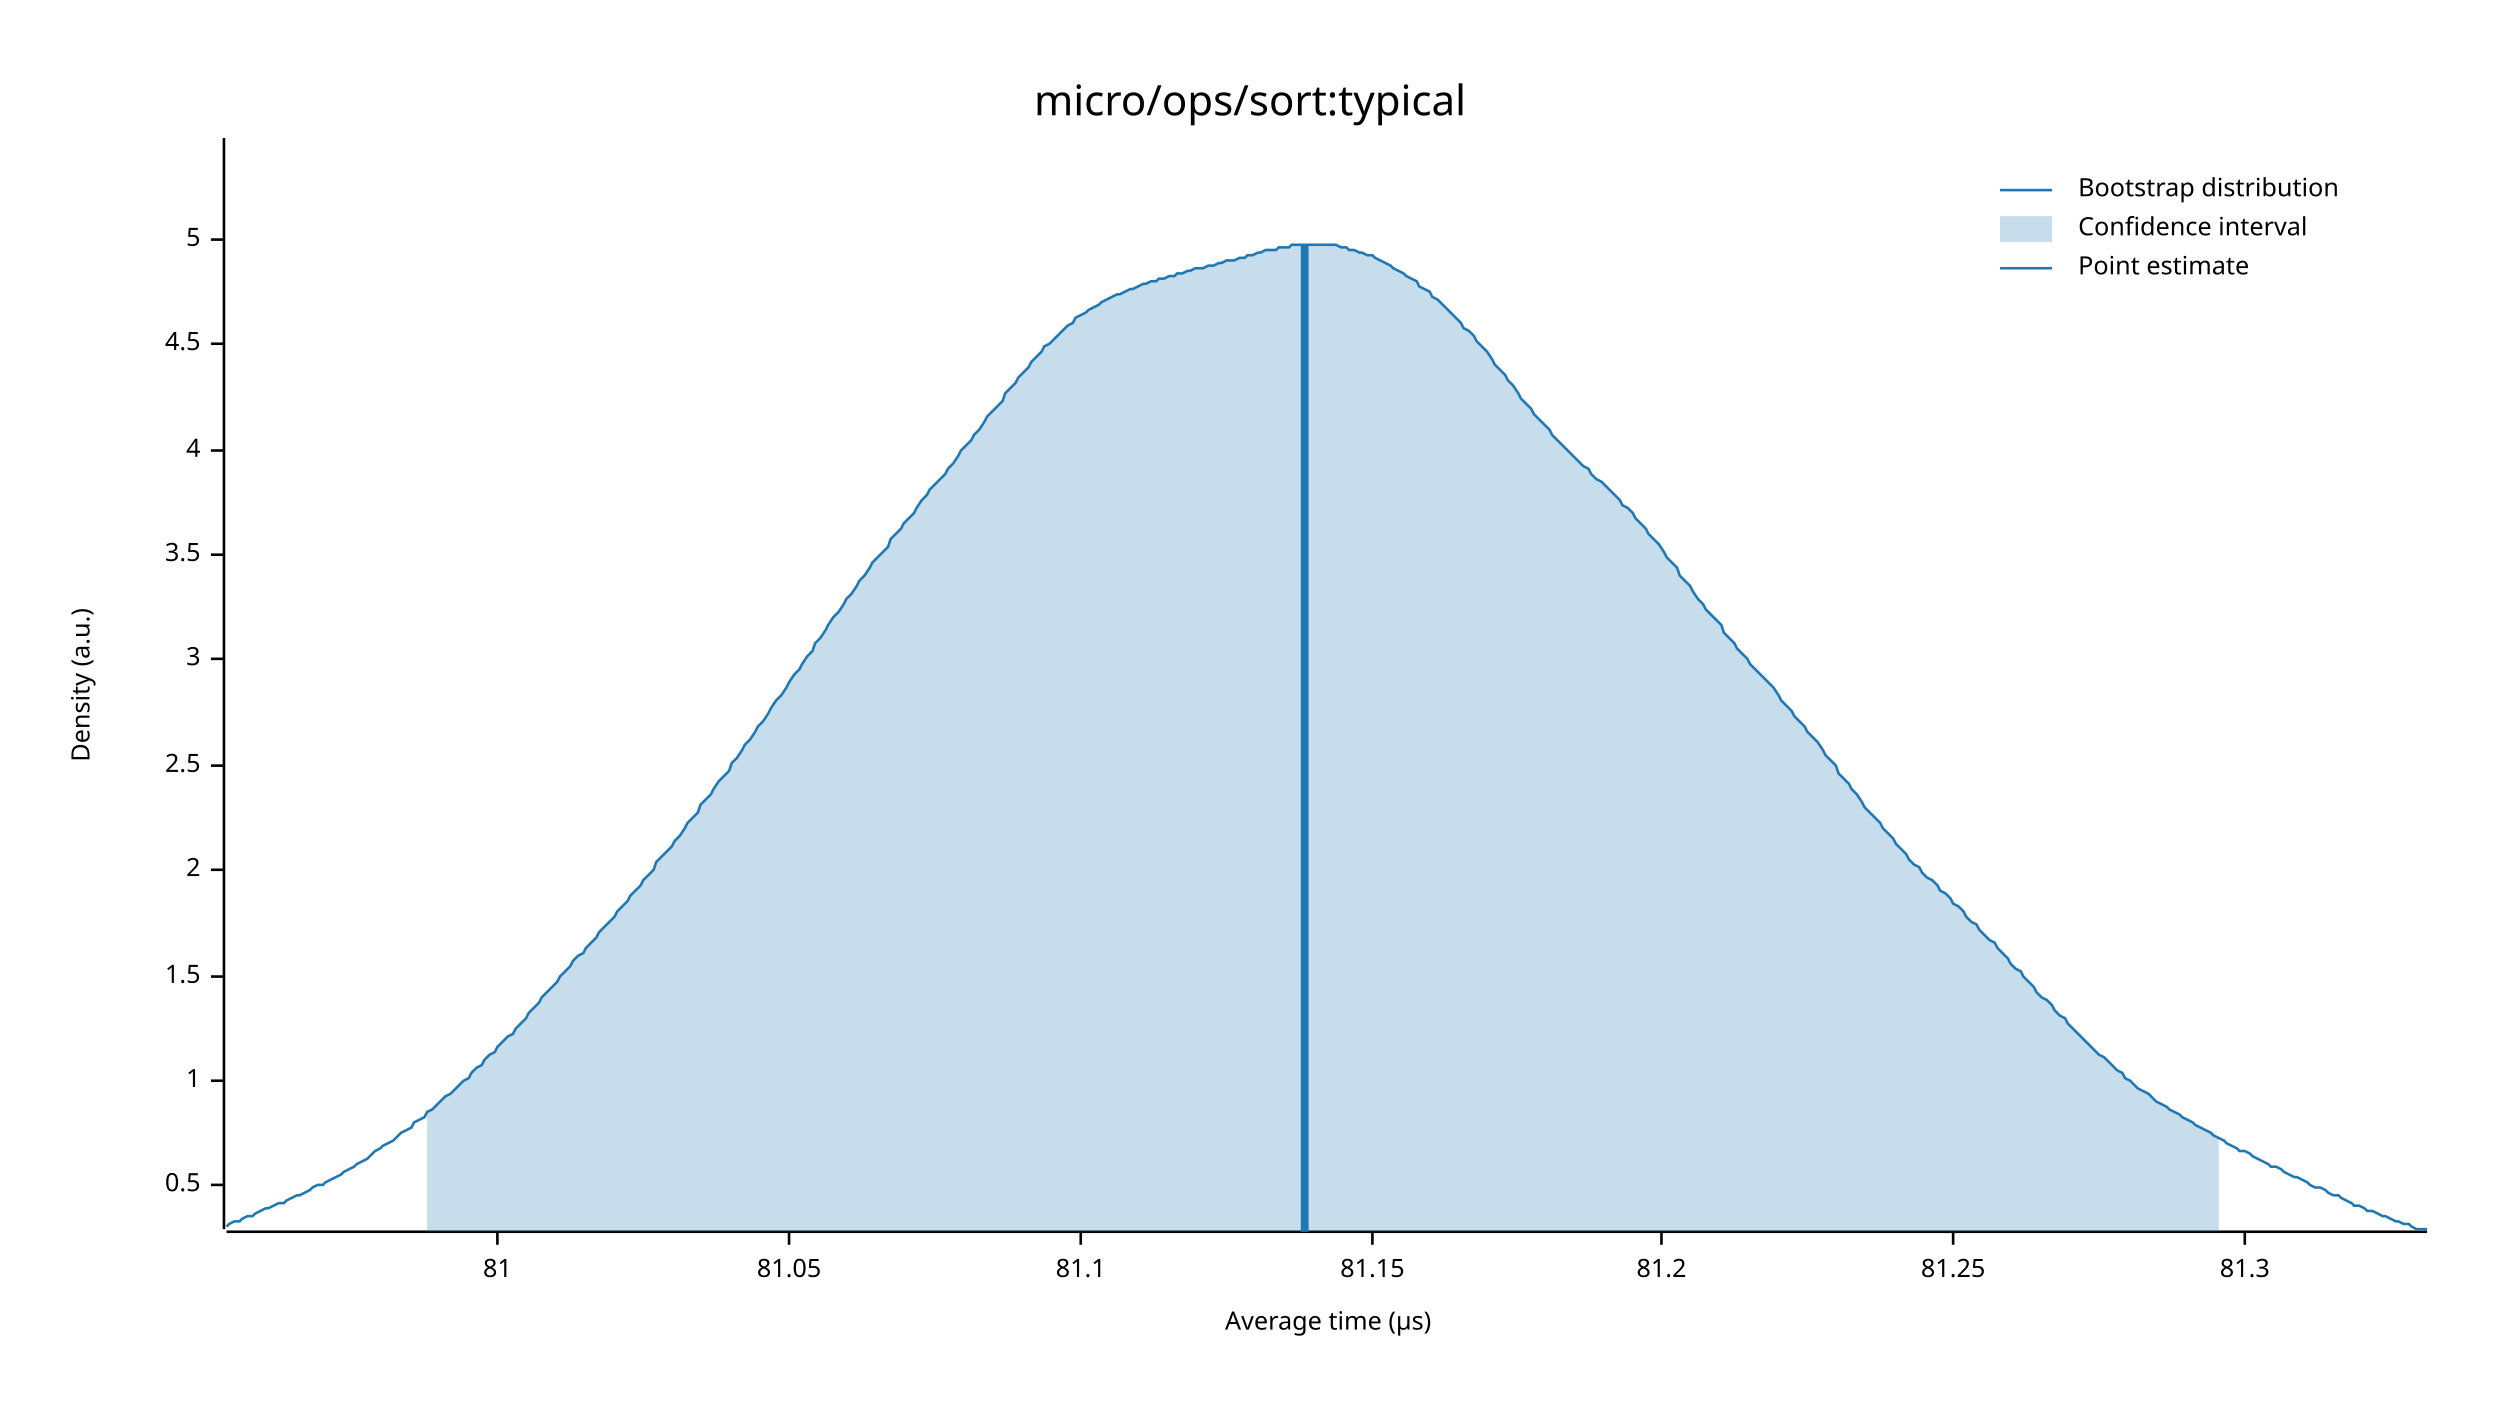
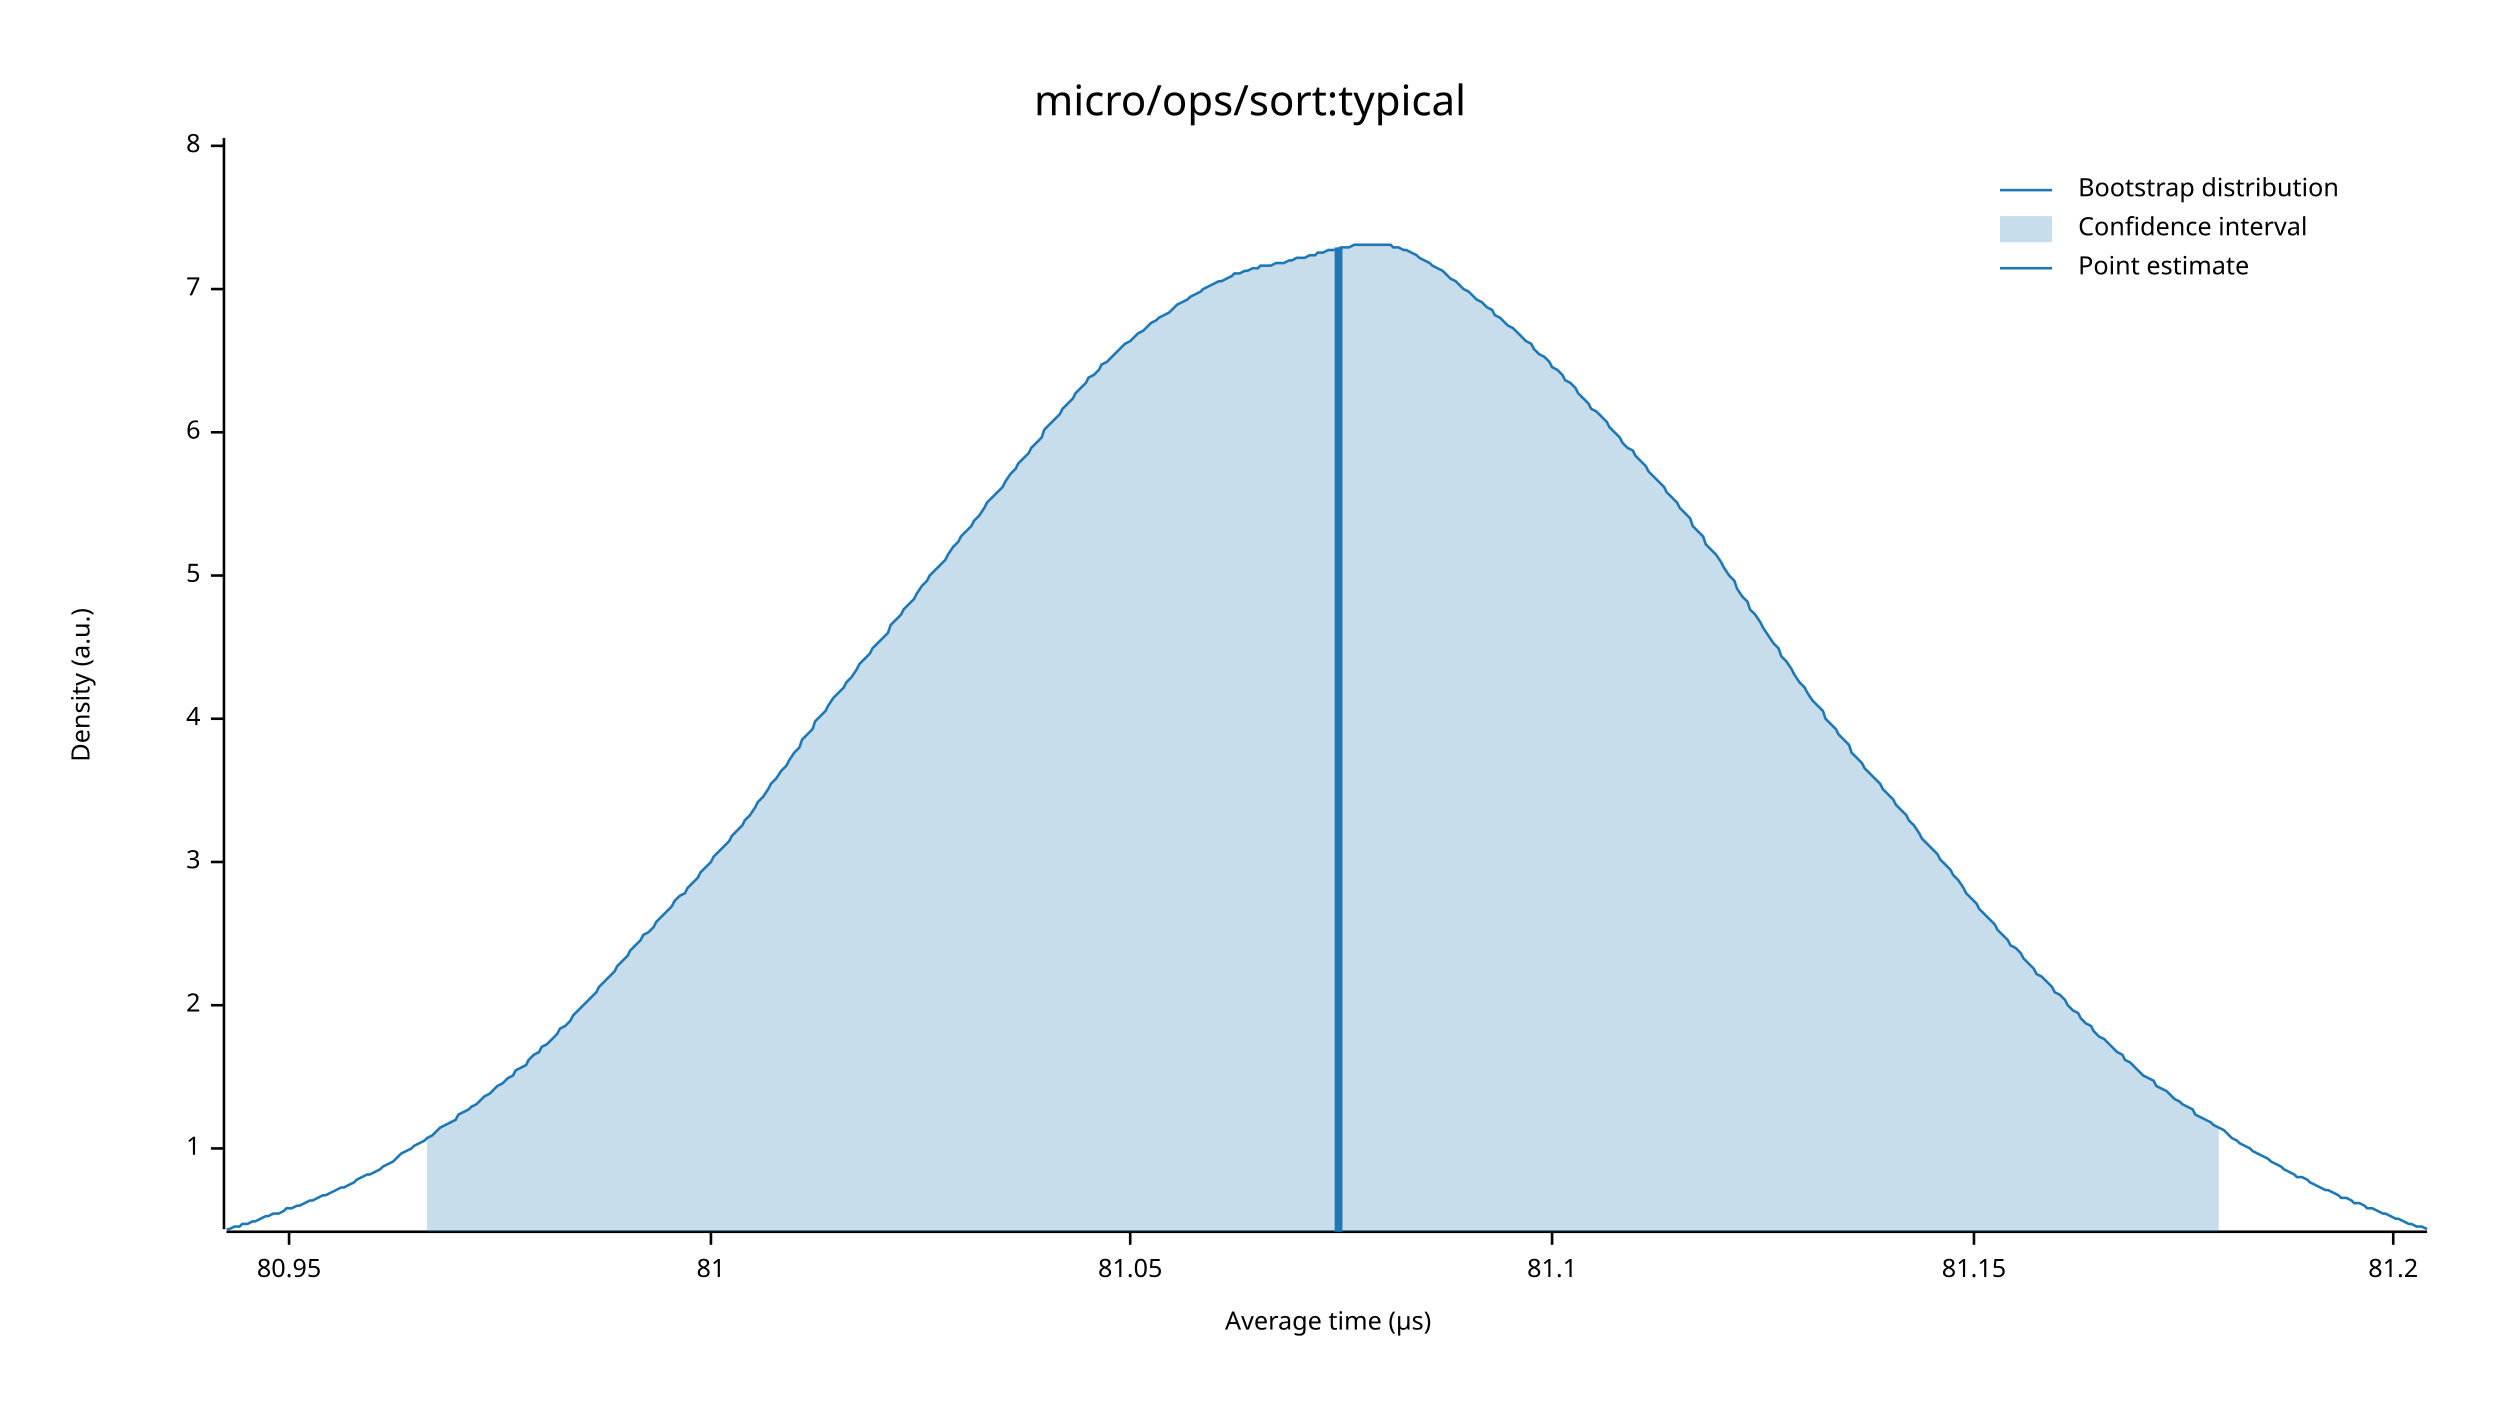
<svg xmlns="http://www.w3.org/2000/svg" width="960" height="540" viewBox="0 0 960 540">
  <text x="480" y="32" dy="0.76em" text-anchor="middle" font-family="sans-serif" font-size="16.129" opacity="1" fill="#000000">
micro/ops/sort:typical
</text>
  <text x="27" y="263" dy="0.76em" text-anchor="middle" font-family="sans-serif" font-size="9.677" opacity="1" fill="#000000" transform="rotate(270, 27, 263)">
Density (a.u.)
</text>
  <text x="510" y="513" dy="-0.5ex" text-anchor="middle" font-family="sans-serif" font-size="9.677" opacity="1" fill="#000000">
Average time (µs)
</text>
  <polyline fill="none" opacity="1" stroke="#000000" stroke-width="1" points="86,53 86,472 " />
-   <text x="77" y="455" dy="0.5ex" text-anchor="end" font-family="sans-serif" font-size="9.677" opacity="1" fill="#000000">
- 0.5
- </text>
-   <polyline fill="none" opacity="1" stroke="#000000" stroke-width="1" points="81,455 86,455 " />
-   <text x="77" y="415" dy="0.5ex" text-anchor="end" font-family="sans-serif" font-size="9.677" opacity="1" fill="#000000">
+   <text x="77" y="441" dy="0.5ex" text-anchor="end" font-family="sans-serif" font-size="9.677" opacity="1" fill="#000000">
1
</text>
-   <polyline fill="none" opacity="1" stroke="#000000" stroke-width="1" points="81,415 86,415 " />
-   <text x="77" y="375" dy="0.5ex" text-anchor="end" font-family="sans-serif" font-size="9.677" opacity="1" fill="#000000">
- 1.5
- </text>
-   <polyline fill="none" opacity="1" stroke="#000000" stroke-width="1" points="81,375 86,375 " />
-   <text x="77" y="334" dy="0.5ex" text-anchor="end" font-family="sans-serif" font-size="9.677" opacity="1" fill="#000000">
+   <polyline fill="none" opacity="1" stroke="#000000" stroke-width="1" points="81,441 86,441 " />
+   <text x="77" y="386" dy="0.5ex" text-anchor="end" font-family="sans-serif" font-size="9.677" opacity="1" fill="#000000">
2
</text>
-   <polyline fill="none" opacity="1" stroke="#000000" stroke-width="1" points="81,334 86,334 " />
-   <text x="77" y="294" dy="0.5ex" text-anchor="end" font-family="sans-serif" font-size="9.677" opacity="1" fill="#000000">
- 2.5
- </text>
-   <polyline fill="none" opacity="1" stroke="#000000" stroke-width="1" points="81,294 86,294 " />
-   <text x="77" y="253" dy="0.5ex" text-anchor="end" font-family="sans-serif" font-size="9.677" opacity="1" fill="#000000">
+   <polyline fill="none" opacity="1" stroke="#000000" stroke-width="1" points="81,386 86,386 " />
+   <text x="77" y="331" dy="0.5ex" text-anchor="end" font-family="sans-serif" font-size="9.677" opacity="1" fill="#000000">
3
</text>
-   <polyline fill="none" opacity="1" stroke="#000000" stroke-width="1" points="81,253 86,253 " />
-   <text x="77" y="213" dy="0.5ex" text-anchor="end" font-family="sans-serif" font-size="9.677" opacity="1" fill="#000000">
- 3.5
- </text>
-   <polyline fill="none" opacity="1" stroke="#000000" stroke-width="1" points="81,213 86,213 " />
-   <text x="77" y="173" dy="0.5ex" text-anchor="end" font-family="sans-serif" font-size="9.677" opacity="1" fill="#000000">
+   <polyline fill="none" opacity="1" stroke="#000000" stroke-width="1" points="81,331 86,331 " />
+   <text x="77" y="276" dy="0.5ex" text-anchor="end" font-family="sans-serif" font-size="9.677" opacity="1" fill="#000000">
4
</text>
-   <polyline fill="none" opacity="1" stroke="#000000" stroke-width="1" points="81,173 86,173 " />
-   <text x="77" y="132" dy="0.5ex" text-anchor="end" font-family="sans-serif" font-size="9.677" opacity="1" fill="#000000">
- 4.5
- </text>
-   <polyline fill="none" opacity="1" stroke="#000000" stroke-width="1" points="81,132 86,132 " />
-   <text x="77" y="92" dy="0.5ex" text-anchor="end" font-family="sans-serif" font-size="9.677" opacity="1" fill="#000000">
+   <polyline fill="none" opacity="1" stroke="#000000" stroke-width="1" points="81,276 86,276 " />
+   <text x="77" y="221" dy="0.5ex" text-anchor="end" font-family="sans-serif" font-size="9.677" opacity="1" fill="#000000">
5
</text>
-   <polyline fill="none" opacity="1" stroke="#000000" stroke-width="1" points="81,92 86,92 " />
+   <polyline fill="none" opacity="1" stroke="#000000" stroke-width="1" points="81,221 86,221 " />
+   <text x="77" y="166" dy="0.5ex" text-anchor="end" font-family="sans-serif" font-size="9.677" opacity="1" fill="#000000">
+ 6
+ </text>
+   <polyline fill="none" opacity="1" stroke="#000000" stroke-width="1" points="81,166 86,166 " />
+   <text x="77" y="111" dy="0.5ex" text-anchor="end" font-family="sans-serif" font-size="9.677" opacity="1" fill="#000000">
+ 7
+ </text>
+   <polyline fill="none" opacity="1" stroke="#000000" stroke-width="1" points="81,111 86,111 " />
+   <text x="77" y="56" dy="0.5ex" text-anchor="end" font-family="sans-serif" font-size="9.677" opacity="1" fill="#000000">
+ 8
+ </text>
+   <polyline fill="none" opacity="1" stroke="#000000" stroke-width="1" points="81,56 86,56 " />
  <polyline fill="none" opacity="1" stroke="#000000" stroke-width="1" points="87,473 932,473 " />
-   <text x="191" y="483" dy="0.76em" text-anchor="middle" font-family="sans-serif" font-size="9.677" opacity="1" fill="#000000">
+   <text x="111" y="483" dy="0.76em" text-anchor="middle" font-family="sans-serif" font-size="9.677" opacity="1" fill="#000000">
+ 80.95
+ </text>
+   <polyline fill="none" opacity="1" stroke="#000000" stroke-width="1" points="111,473 111,478 " />
+   <text x="273" y="483" dy="0.76em" text-anchor="middle" font-family="sans-serif" font-size="9.677" opacity="1" fill="#000000">
81
</text>
-   <polyline fill="none" opacity="1" stroke="#000000" stroke-width="1" points="191,473 191,478 " />
-   <text x="303" y="483" dy="0.76em" text-anchor="middle" font-family="sans-serif" font-size="9.677" opacity="1" fill="#000000">
+   <polyline fill="none" opacity="1" stroke="#000000" stroke-width="1" points="273,473 273,478 " />
+   <text x="434" y="483" dy="0.76em" text-anchor="middle" font-family="sans-serif" font-size="9.677" opacity="1" fill="#000000">
81.05
</text>
-   <polyline fill="none" opacity="1" stroke="#000000" stroke-width="1" points="303,473 303,478 " />
-   <text x="415" y="483" dy="0.76em" text-anchor="middle" font-family="sans-serif" font-size="9.677" opacity="1" fill="#000000">
+   <polyline fill="none" opacity="1" stroke="#000000" stroke-width="1" points="434,473 434,478 " />
+   <text x="596" y="483" dy="0.76em" text-anchor="middle" font-family="sans-serif" font-size="9.677" opacity="1" fill="#000000">
81.1
</text>
-   <polyline fill="none" opacity="1" stroke="#000000" stroke-width="1" points="415,473 415,478 " />
-   <text x="527" y="483" dy="0.76em" text-anchor="middle" font-family="sans-serif" font-size="9.677" opacity="1" fill="#000000">
+   <polyline fill="none" opacity="1" stroke="#000000" stroke-width="1" points="596,473 596,478 " />
+   <text x="758" y="483" dy="0.76em" text-anchor="middle" font-family="sans-serif" font-size="9.677" opacity="1" fill="#000000">
81.15
</text>
-   <polyline fill="none" opacity="1" stroke="#000000" stroke-width="1" points="527,473 527,478 " />
-   <text x="638" y="483" dy="0.76em" text-anchor="middle" font-family="sans-serif" font-size="9.677" opacity="1" fill="#000000">
+   <polyline fill="none" opacity="1" stroke="#000000" stroke-width="1" points="758,473 758,478 " />
+   <text x="919" y="483" dy="0.76em" text-anchor="middle" font-family="sans-serif" font-size="9.677" opacity="1" fill="#000000">
81.2
</text>
-   <polyline fill="none" opacity="1" stroke="#000000" stroke-width="1" points="638,473 638,478 " />
-   <text x="750" y="483" dy="0.76em" text-anchor="middle" font-family="sans-serif" font-size="9.677" opacity="1" fill="#000000">
- 81.25
- </text>
-   <polyline fill="none" opacity="1" stroke="#000000" stroke-width="1" points="750,473 750,478 " />
-   <text x="862" y="483" dy="0.76em" text-anchor="middle" font-family="sans-serif" font-size="9.677" opacity="1" fill="#000000">
- 81.3
- </text>
-   <polyline fill="none" opacity="1" stroke="#000000" stroke-width="1" points="862,473 862,478 " />
-   <polyline fill="none" opacity="1" stroke="#1F78B4" stroke-width="1" points="87,471 88,470 90,469 92,469 93,468 95,467 97,467 98,466 100,465 102,464 103,464 105,463 107,462 109,462 110,461 112,460 114,459 115,459 117,458 119,457 120,456 122,455 124,455 125,454 127,453 129,452 131,451 132,450 134,449 136,448 137,447 139,446 141,445 142,444 144,442 146,441 147,440 149,439 151,438 153,436 154,435 156,434 158,433 159,431 161,430 163,429 164,427 166,426 168,424 169,423 171,421 173,420 175,418 176,417 178,415 180,414 181,412 183,410 185,409 186,407 188,405 190,404 191,402 193,400 195,398 197,397 198,395 200,393 202,391 203,389 205,387 207,385 208,383 210,381 212,379 214,377 215,375 217,373 219,371 220,369 222,367 224,366 225,364 227,362 229,360 230,358 232,356 234,354 236,352 237,350 239,348 241,346 242,344 244,342 246,340 247,338 249,336 251,334 252,331 254,329 256,327 258,325 259,323 261,321 263,318 264,316 266,314 268,312 269,309 271,307 273,305 274,303 276,300 278,298 280,296 281,293 283,291 285,288 286,286 288,284 290,281 291,279 293,277 295,274 296,272 298,269 300,267 302,264 303,262 305,259 307,257 308,255 310,252 312,250 313,247 315,245 317,242 318,240 320,237 322,235 324,232 325,230 327,228 329,225 330,223 332,221 334,218 335,216 337,214 339,212 341,210 342,207 344,205 346,203 347,201 349,199 351,197 352,195 354,192 356,190 357,188 359,186 361,184 363,182 364,180 366,178 368,175 369,173 371,171 373,169 374,167 376,165 378,162 379,160 381,158 383,156 385,154 386,151 388,149 390,147 391,145 393,143 395,141 396,139 398,137 400,135 401,133 403,132 405,130 407,128 408,127 410,125 412,124 413,122 415,121 417,120 418,119 420,118 422,117 423,116 425,115 427,114 429,113 430,113 432,112 434,111 435,111 437,110 439,109 440,109 442,108 444,108 445,107 447,107 449,106 451,106 452,105 454,105 456,104 457,104 459,103 461,103 462,103 464,102 466,102 468,101 469,101 471,100 473,100 474,100 476,99 478,99 479,98 481,98 483,97 484,97 486,96 488,96 490,96 491,95 493,95 495,95 496,94 498,94 500,94 501,94 503,94 505,94 506,94 508,94 510,94 512,94 513,94 515,95 517,95 518,96 520,96 522,97 523,97 525,98 527,98 528,99 530,100 532,101 534,102 535,103 537,104 539,105 540,106 542,107 544,108 545,110 547,111 549,112 550,114 552,115 554,117 556,119 557,120 559,122 561,124 562,126 564,127 566,129 567,131 569,133 571,135 573,138 574,140 576,142 578,144 579,146 581,148 583,151 584,153 586,155 588,157 589,159 591,161 593,163 595,165 596,167 598,169 600,171 601,172 603,174 605,176 606,177 608,179 610,180 611,182 613,184 615,185 617,187 618,188 620,190 622,192 623,194 625,195 627,197 628,199 630,201 632,203 633,205 635,207 637,209 639,212 640,214 642,216 644,218 645,221 647,223 649,225 650,227 652,230 654,232 655,234 657,236 659,238 661,240 662,243 664,245 666,247 667,249 669,251 671,253 672,255 674,257 676,259 677,260 679,262 681,264 683,267 684,269 686,271 688,273 689,275 691,277 693,279 694,281 696,283 698,285 700,288 701,290 703,292 705,294 706,297 708,299 710,301 711,303 713,305 715,308 716,310 718,312 720,314 722,316 723,318 725,320 727,322 728,324 730,326 732,328 733,330 735,332 737,333 738,335 740,337 742,338 744,340 745,342 747,343 749,345 750,347 752,348 754,350 755,352 757,354 759,355 760,357 762,359 764,361 766,362 767,364 769,366 771,368 772,370 774,372 776,373 777,375 779,377 781,379 782,381 784,383 786,384 788,386 789,388 791,390 793,391 794,393 796,395 798,397 799,398 801,400 803,402 804,403 806,405 808,406 810,408 811,409 813,411 815,412 816,414 818,415 820,417 821,418 823,419 825,420 827,422 828,423 830,424 832,425 833,426 835,427 837,428 838,429 840,430 842,431 843,432 845,433 847,434 849,435 850,436 852,437 854,438 855,439 857,440 859,441 860,442 862,442 864,443 865,444 867,445 869,446 871,447 872,448 874,448 876,449 877,450 879,451 881,452 882,452 884,453 886,454 887,455 889,456 891,456 893,457 894,458 896,459 898,459 899,460 901,461 903,462 904,463 906,463 908,464 909,465 911,465 913,466 915,467 916,467 918,468 920,469 921,469 923,470 925,470 926,471 928,472 930,472 932,472 " />
-   <polygon opacity="0.25" fill="#1F78B4" points="164,427 166,426 168,424 169,423 171,421 173,420 175,418 176,417 178,415 180,414 181,412 183,410 185,409 186,407 188,405 190,404 191,402 193,400 195,398 197,397 198,395 200,393 202,391 203,389 205,387 207,385 208,383 210,381 212,379 214,377 215,375 217,373 219,371 220,369 222,367 224,366 225,364 227,362 229,360 230,358 232,356 234,354 236,352 237,350 239,348 241,346 242,344 244,342 246,340 247,338 249,336 251,334 252,331 254,329 256,327 258,325 259,323 261,321 263,318 264,316 266,314 268,312 269,309 271,307 273,305 274,303 276,300 278,298 280,296 281,293 283,291 285,288 286,286 288,284 290,281 291,279 293,277 295,274 296,272 298,269 300,267 302,264 303,262 305,259 307,257 308,255 310,252 312,250 313,247 315,245 317,242 318,240 320,237 322,235 324,232 325,230 327,228 329,225 330,223 332,221 334,218 335,216 337,214 339,212 341,210 342,207 344,205 346,203 347,201 349,199 351,197 352,195 354,192 356,190 357,188 359,186 361,184 363,182 364,180 366,178 368,175 369,173 371,171 373,169 374,167 376,165 378,162 379,160 381,158 383,156 385,154 386,151 388,149 390,147 391,145 393,143 395,141 396,139 398,137 400,135 401,133 403,132 405,130 407,128 408,127 410,125 412,124 413,122 415,121 417,120 418,119 420,118 422,117 423,116 425,115 427,114 429,113 430,113 432,112 434,111 435,111 437,110 439,109 440,109 442,108 444,108 445,107 447,107 449,106 451,106 452,105 454,105 456,104 457,104 459,103 461,103 462,103 464,102 466,102 468,101 469,101 471,100 473,100 474,100 476,99 478,99 479,98 481,98 483,97 484,97 486,96 488,96 490,96 491,95 493,95 495,95 496,94 498,94 500,94 501,94 503,94 505,94 506,94 508,94 510,94 512,94 513,94 515,95 517,95 518,96 520,96 522,97 523,97 525,98 527,98 528,99 530,100 532,101 534,102 535,103 537,104 539,105 540,106 542,107 544,108 545,110 547,111 549,112 550,114 552,115 554,117 556,119 557,120 559,122 561,124 562,126 564,127 566,129 567,131 569,133 571,135 573,138 574,140 576,142 578,144 579,146 581,148 583,151 584,153 586,155 588,157 589,159 591,161 593,163 595,165 596,167 598,169 600,171 601,172 603,174 605,176 606,177 608,179 610,180 611,182 613,184 615,185 617,187 618,188 620,190 622,192 623,194 625,195 627,197 628,199 630,201 632,203 633,205 635,207 637,209 639,212 640,214 642,216 644,218 645,221 647,223 649,225 650,227 652,230 654,232 655,234 657,236 659,238 661,240 662,243 664,245 666,247 667,249 669,251 671,253 672,255 674,257 676,259 677,260 679,262 681,264 683,267 684,269 686,271 688,273 689,275 691,277 693,279 694,281 696,283 698,285 700,288 701,290 703,292 705,294 706,297 708,299 710,301 711,303 713,305 715,308 716,310 718,312 720,314 722,316 723,318 725,320 727,322 728,324 730,326 732,328 733,330 735,332 737,333 738,335 740,337 742,338 744,340 745,342 747,343 749,345 750,347 752,348 754,350 755,352 757,354 759,355 760,357 762,359 764,361 766,362 767,364 769,366 771,368 772,370 774,372 776,373 777,375 779,377 781,379 782,381 784,383 786,384 788,386 789,388 791,390 793,391 794,393 796,395 798,397 799,398 801,400 803,402 804,403 806,405 808,406 810,408 811,409 813,411 815,412 816,414 818,415 820,417 821,418 823,419 825,420 827,422 828,423 830,424 832,425 833,426 835,427 837,428 838,429 840,430 842,431 843,432 845,433 847,434 849,435 850,436 852,437 852,473 164,473 " />
-   <polyline fill="none" opacity="1" stroke="#1F78B4" stroke-width="3" points="501,473 501,94 " />
+   <polyline fill="none" opacity="1" stroke="#000000" stroke-width="1" points="919,473 919,478 " />
+   <polyline fill="none" opacity="1" stroke="#1F78B4" stroke-width="1" points="87,472 88,472 90,471 92,471 93,470 95,470 97,469 98,469 100,468 102,467 103,467 105,466 107,466 109,465 110,464 112,464 114,463 115,463 117,462 119,461 120,461 122,460 124,459 125,459 127,458 129,457 131,456 132,456 134,455 136,454 137,453 139,452 141,451 142,451 144,450 146,449 147,448 149,447 151,446 153,444 154,443 156,442 158,441 159,440 161,439 163,438 164,437 166,436 168,434 169,433 171,432 173,431 175,430 176,428 178,427 180,426 181,425 183,424 185,422 186,421 188,420 190,418 191,417 193,416 195,414 197,413 198,411 200,410 202,409 203,407 205,405 207,404 208,402 210,401 212,399 214,397 215,395 217,394 219,392 220,390 222,388 224,386 225,385 227,383 229,381 230,379 232,377 234,375 236,373 237,371 239,369 241,367 242,365 244,363 246,361 247,359 249,358 251,356 252,354 254,352 256,350 258,348 259,346 261,344 263,343 264,341 266,339 268,337 269,335 271,333 273,331 274,329 276,327 278,325 280,323 281,321 283,319 285,317 286,315 288,313 290,310 291,308 293,306 295,303 296,301 298,299 300,296 302,294 303,292 305,289 307,287 308,284 310,282 312,280 313,277 315,275 317,273 318,271 320,268 322,266 324,264 325,262 327,260 329,257 330,255 332,253 334,251 335,249 337,247 339,245 341,243 342,240 344,238 346,236 347,234 349,232 351,230 352,228 354,225 356,223 357,221 359,219 361,217 363,215 364,213 366,210 368,208 369,206 371,204 373,202 374,200 376,198 378,195 379,193 381,191 383,189 385,187 386,185 388,182 390,180 391,178 393,176 395,174 396,172 398,170 400,168 401,165 403,163 405,161 407,159 408,157 410,155 412,153 413,151 415,149 417,147 418,145 420,144 422,142 423,140 425,139 427,137 429,135 430,134 432,132 434,131 435,130 437,128 439,127 440,126 442,124 444,123 445,122 447,121 449,120 451,118 452,117 454,116 456,115 457,114 459,113 461,112 462,111 464,110 466,109 468,108 469,108 471,107 473,106 474,105 476,105 478,104 479,104 481,103 483,103 484,102 486,102 488,102 490,101 491,101 493,101 495,100 496,100 498,99 500,99 501,99 503,98 505,98 506,97 508,97 510,96 512,96 513,96 515,95 517,95 518,95 520,94 522,94 523,94 525,94 527,94 528,94 530,94 532,94 534,94 535,95 537,95 539,96 540,96 542,97 544,98 545,99 547,100 549,101 550,102 552,103 554,104 556,106 557,107 559,108 561,110 562,111 564,112 566,114 567,115 569,116 571,118 573,119 574,121 576,122 578,124 579,125 581,126 583,128 584,129 586,131 588,132 589,134 591,136 593,137 595,139 596,141 598,142 600,144 601,146 603,147 605,149 606,151 608,153 610,155 611,157 613,158 615,160 617,162 618,164 620,166 622,168 623,170 625,172 627,173 628,175 630,177 632,179 633,181 635,183 637,185 639,187 640,189 642,191 644,193 645,195 647,197 649,199 650,202 652,204 654,206 655,209 657,211 659,213 661,216 662,218 664,221 666,223 667,226 669,229 671,231 672,234 674,236 676,239 677,241 679,244 681,247 683,249 684,252 686,254 688,257 689,259 691,262 693,264 694,266 696,269 698,271 700,273 701,276 703,278 705,280 706,282 708,284 710,286 711,289 713,291 715,293 716,295 718,297 720,299 722,301 723,303 725,305 727,307 728,309 730,311 732,313 733,315 735,317 737,320 738,322 740,324 742,326 744,328 745,330 747,332 749,334 750,336 752,338 754,341 755,343 757,345 759,347 760,349 762,351 764,353 766,355 767,357 769,359 771,361 772,363 774,364 776,366 777,368 779,370 781,372 782,374 784,375 786,377 788,379 789,381 791,382 793,384 794,386 796,388 798,389 799,391 801,393 803,394 804,396 806,398 808,399 810,401 811,402 813,404 815,405 816,407 818,408 820,410 821,411 823,413 825,414 827,415 828,417 830,418 832,419 833,420 835,422 837,423 838,424 840,425 842,426 843,428 845,429 847,430 849,431 850,432 852,433 854,434 855,435 857,437 859,438 860,439 862,440 864,441 865,442 867,443 869,444 871,445 872,446 874,447 876,448 877,449 879,450 881,451 882,452 884,452 886,453 887,454 889,455 891,456 893,457 894,457 896,458 898,459 899,460 901,460 903,461 904,462 906,462 908,463 909,464 911,464 913,465 915,466 916,466 918,467 920,468 921,468 923,469 925,470 926,470 928,471 930,471 932,472 " />
+   <polygon opacity="0.25" fill="#1F78B4" points="164,437 166,436 168,434 169,433 171,432 173,431 175,430 176,428 178,427 180,426 181,425 183,424 185,422 186,421 188,420 190,418 191,417 193,416 195,414 197,413 198,411 200,410 202,409 203,407 205,405 207,404 208,402 210,401 212,399 214,397 215,395 217,394 219,392 220,390 222,388 224,386 225,385 227,383 229,381 230,379 232,377 234,375 236,373 237,371 239,369 241,367 242,365 244,363 246,361 247,359 249,358 251,356 252,354 254,352 256,350 258,348 259,346 261,344 263,343 264,341 266,339 268,337 269,335 271,333 273,331 274,329 276,327 278,325 280,323 281,321 283,319 285,317 286,315 288,313 290,310 291,308 293,306 295,303 296,301 298,299 300,296 302,294 303,292 305,289 307,287 308,284 310,282 312,280 313,277 315,275 317,273 318,271 320,268 322,266 324,264 325,262 327,260 329,257 330,255 332,253 334,251 335,249 337,247 339,245 341,243 342,240 344,238 346,236 347,234 349,232 351,230 352,228 354,225 356,223 357,221 359,219 361,217 363,215 364,213 366,210 368,208 369,206 371,204 373,202 374,200 376,198 378,195 379,193 381,191 383,189 385,187 386,185 388,182 390,180 391,178 393,176 395,174 396,172 398,170 400,168 401,165 403,163 405,161 407,159 408,157 410,155 412,153 413,151 415,149 417,147 418,145 420,144 422,142 423,140 425,139 427,137 429,135 430,134 432,132 434,131 435,130 437,128 439,127 440,126 442,124 444,123 445,122 447,121 449,120 451,118 452,117 454,116 456,115 457,114 459,113 461,112 462,111 464,110 466,109 468,108 469,108 471,107 473,106 474,105 476,105 478,104 479,104 481,103 483,103 484,102 486,102 488,102 490,101 491,101 493,101 495,100 496,100 498,99 500,99 501,99 503,98 505,98 506,97 508,97 510,96 512,96 513,96 515,95 517,95 518,95 520,94 522,94 523,94 525,94 527,94 528,94 530,94 532,94 534,94 535,95 537,95 539,96 540,96 542,97 544,98 545,99 547,100 549,101 550,102 552,103 554,104 556,106 557,107 559,108 561,110 562,111 564,112 566,114 567,115 569,116 571,118 573,119 574,121 576,122 578,124 579,125 581,126 583,128 584,129 586,131 588,132 589,134 591,136 593,137 595,139 596,141 598,142 600,144 601,146 603,147 605,149 606,151 608,153 610,155 611,157 613,158 615,160 617,162 618,164 620,166 622,168 623,170 625,172 627,173 628,175 630,177 632,179 633,181 635,183 637,185 639,187 640,189 642,191 644,193 645,195 647,197 649,199 650,202 652,204 654,206 655,209 657,211 659,213 661,216 662,218 664,221 666,223 667,226 669,229 671,231 672,234 674,236 676,239 677,241 679,244 681,247 683,249 684,252 686,254 688,257 689,259 691,262 693,264 694,266 696,269 698,271 700,273 701,276 703,278 705,280 706,282 708,284 710,286 711,289 713,291 715,293 716,295 718,297 720,299 722,301 723,303 725,305 727,307 728,309 730,311 732,313 733,315 735,317 737,320 738,322 740,324 742,326 744,328 745,330 747,332 749,334 750,336 752,338 754,341 755,343 757,345 759,347 760,349 762,351 764,353 766,355 767,357 769,359 771,361 772,363 774,364 776,366 777,368 779,370 781,372 782,374 784,375 786,377 788,379 789,381 791,382 793,384 794,386 796,388 798,389 799,391 801,393 803,394 804,396 806,398 808,399 810,401 811,402 813,404 815,405 816,407 818,408 820,410 821,411 823,413 825,414 827,415 828,417 830,418 832,419 833,420 835,422 837,423 838,424 840,425 842,426 843,428 845,429 847,430 849,431 850,432 852,433 852,473 164,473 " />
+   <polyline fill="none" opacity="1" stroke="#1F78B4" stroke-width="3" points="514,473 514,95 " />
  <text x="798" y="68" dy="0.76em" text-anchor="start" font-family="sans-serif" font-size="9.677" opacity="1" fill="#000000">
Bootstrap distribution
</text>
  <text x="798" y="83" dy="0.76em" text-anchor="start" font-family="sans-serif" font-size="9.677" opacity="1" fill="#000000">
Confidence interval
</text>
  <text x="798" y="98" dy="0.76em" text-anchor="start" font-family="sans-serif" font-size="9.677" opacity="1" fill="#000000">
Point estimate
</text>
  <polyline fill="none" opacity="1" stroke="#1F78B4" stroke-width="1" points="768,73 788,73 " />
  <rect x="768" y="83" width="20" height="10" opacity="0.25" fill="#1F78B4" stroke="none" />
  <polyline fill="none" opacity="1" stroke="#1F78B4" stroke-width="1" points="768,103 788,103 " />
</svg>
